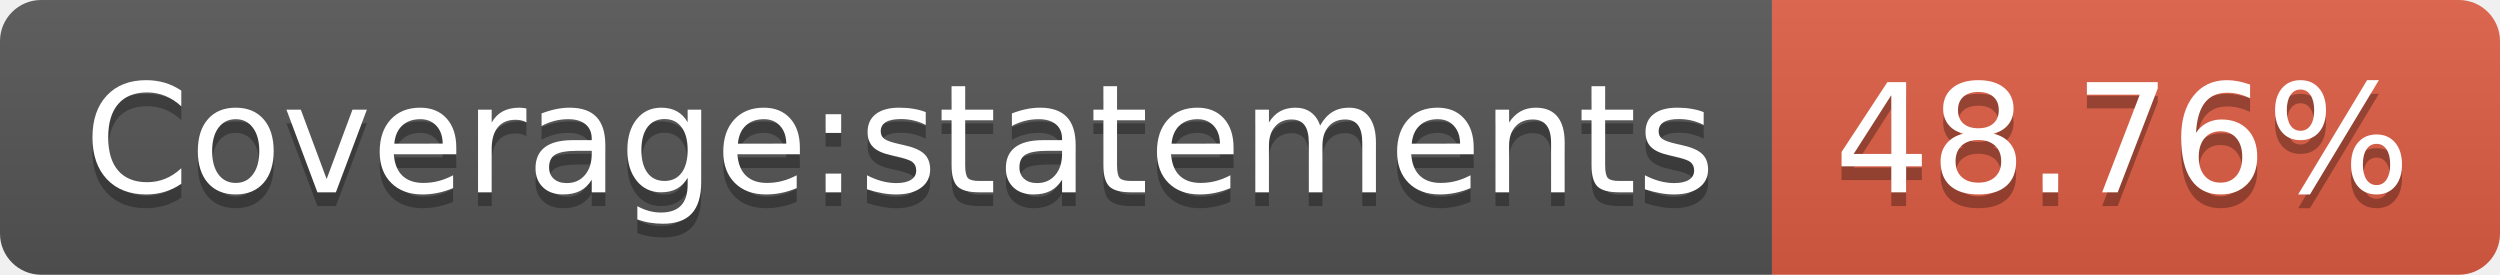
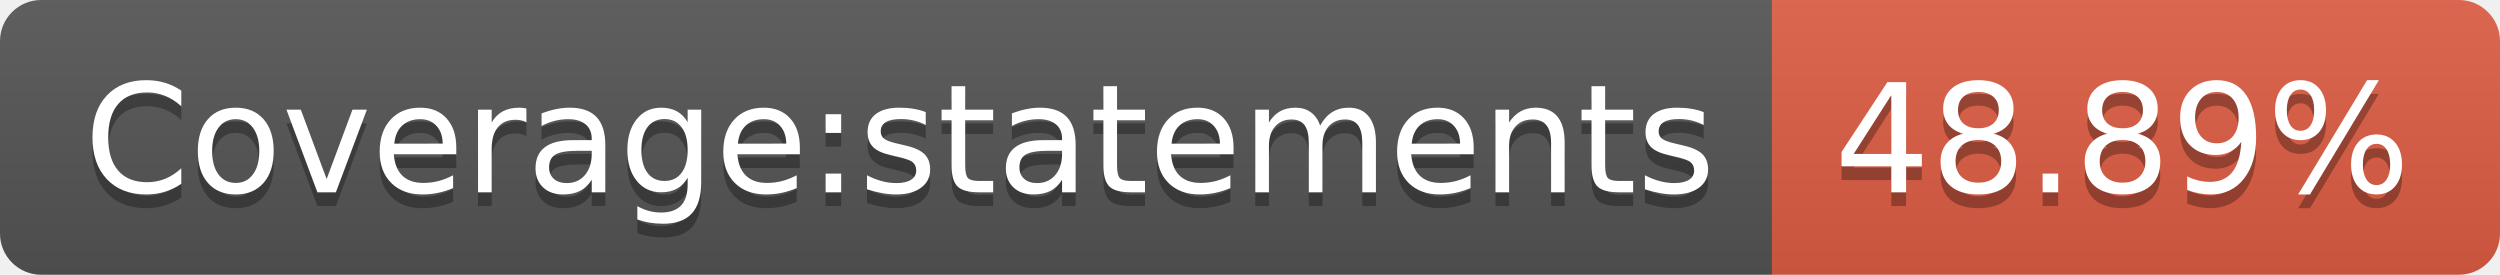
<svg xmlns="http://www.w3.org/2000/svg" width="182" height="20">
  <linearGradient id="s" x2="0" y2="100%">
    <stop offset="0" stop-color="#bbb" stop-opacity=".1" />
    <stop offset="1" stop-opacity=".1" />
  </linearGradient>
  <clipPath id="r">
    <rect width="182" height="20" rx="3" fill="#fff" />
  </clipPath>
  <g clip-path="url(#r)">
    <rect width="129" height="20" fill="#555" />
    <rect x="129" width="53" height="20" fill="#e05d44" />
    <rect width="182" height="20" fill="url(#s)" />
  </g>
  <g fill="#fff" text-anchor="middle" font-family="Verdana,Geneva,DejaVu Sans,sans-serif" text-rendering="geometricPrecision" font-size="110">
    <text x="655" y="150" fill="#010101" fill-opacity=".3" transform="scale(.1)" textLength="1190">Coverage:statements</text>
    <text x="655" y="140" transform="scale(.1)" textLength="1190">Coverage:statements</text>
-     <text x="1545" y="150" fill="#010101" fill-opacity=".3" transform="scale(.1)" textLength="430">48.76%</text>
-     <text x="1545" y="140" transform="scale(.1)" textLength="430">48.76%</text>
+     <text x="1545" y="150" fill="#010101" fill-opacity=".3" transform="scale(.1)" textLength="430">48.89%</text>
+     <text x="1545" y="140" transform="scale(.1)" textLength="430">48.89%</text>
  </g>
</svg>
